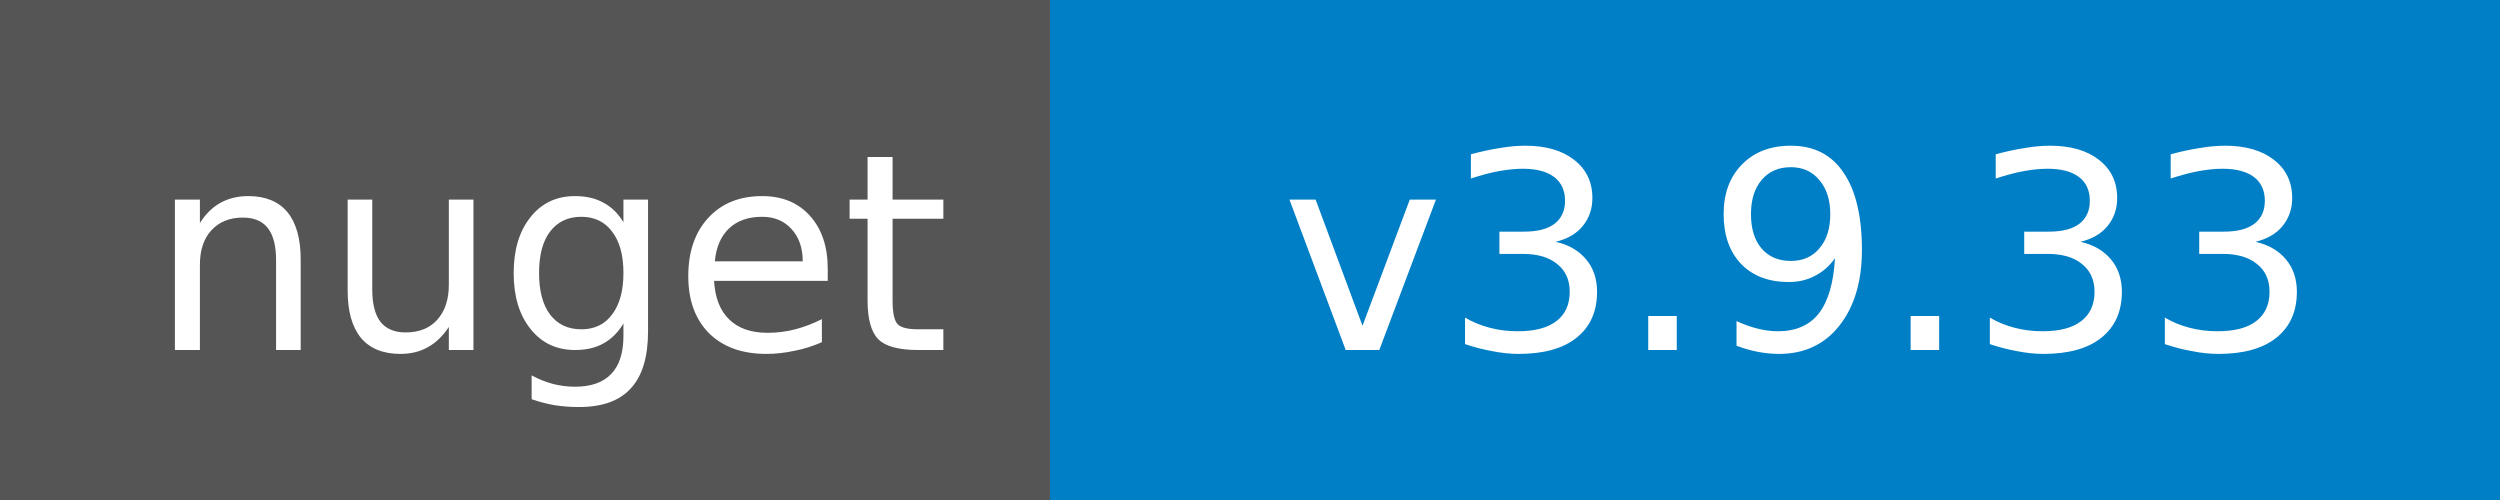
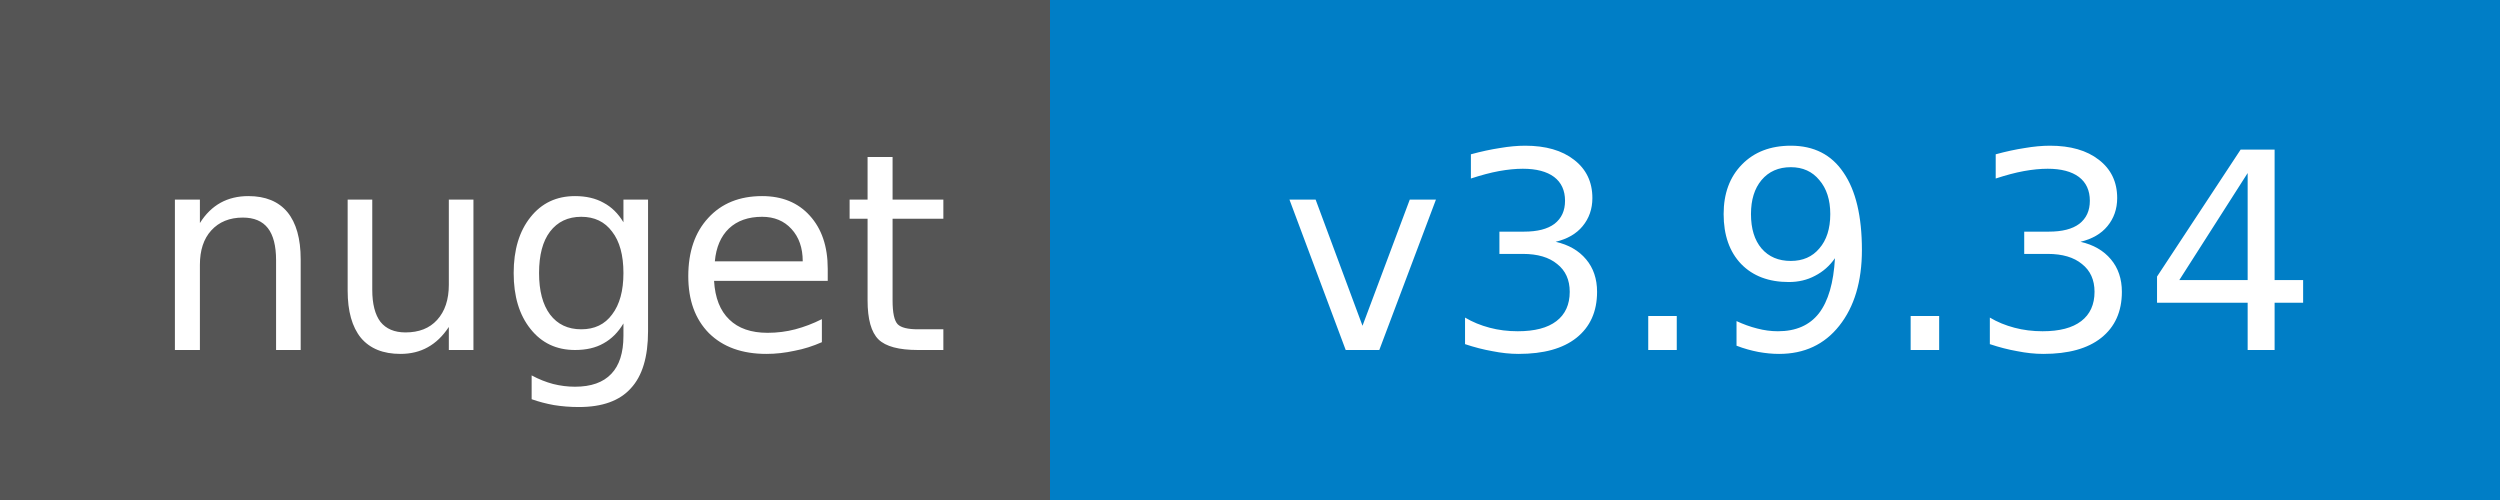
<svg xmlns="http://www.w3.org/2000/svg" width="100" height="20">
  <g shape-rendering="crispEdges">
    <path fill="#555" d="M0 0h42v20H0z" />
    <path fill="#007ec6" d="M42 0h58v20H42z" />
  </g>
  <g fill="#fff" text-anchor="middle" font-family="DejaVu Sans,Verdana,Geneva,sans-serif" font-size="11">
    <text x="22" y="14">nuget</text>
-     <text x="72" y="14">v3.9.33</text>
+     <text x="72" y="14">v3.9.34</text>
  </g>
</svg>
